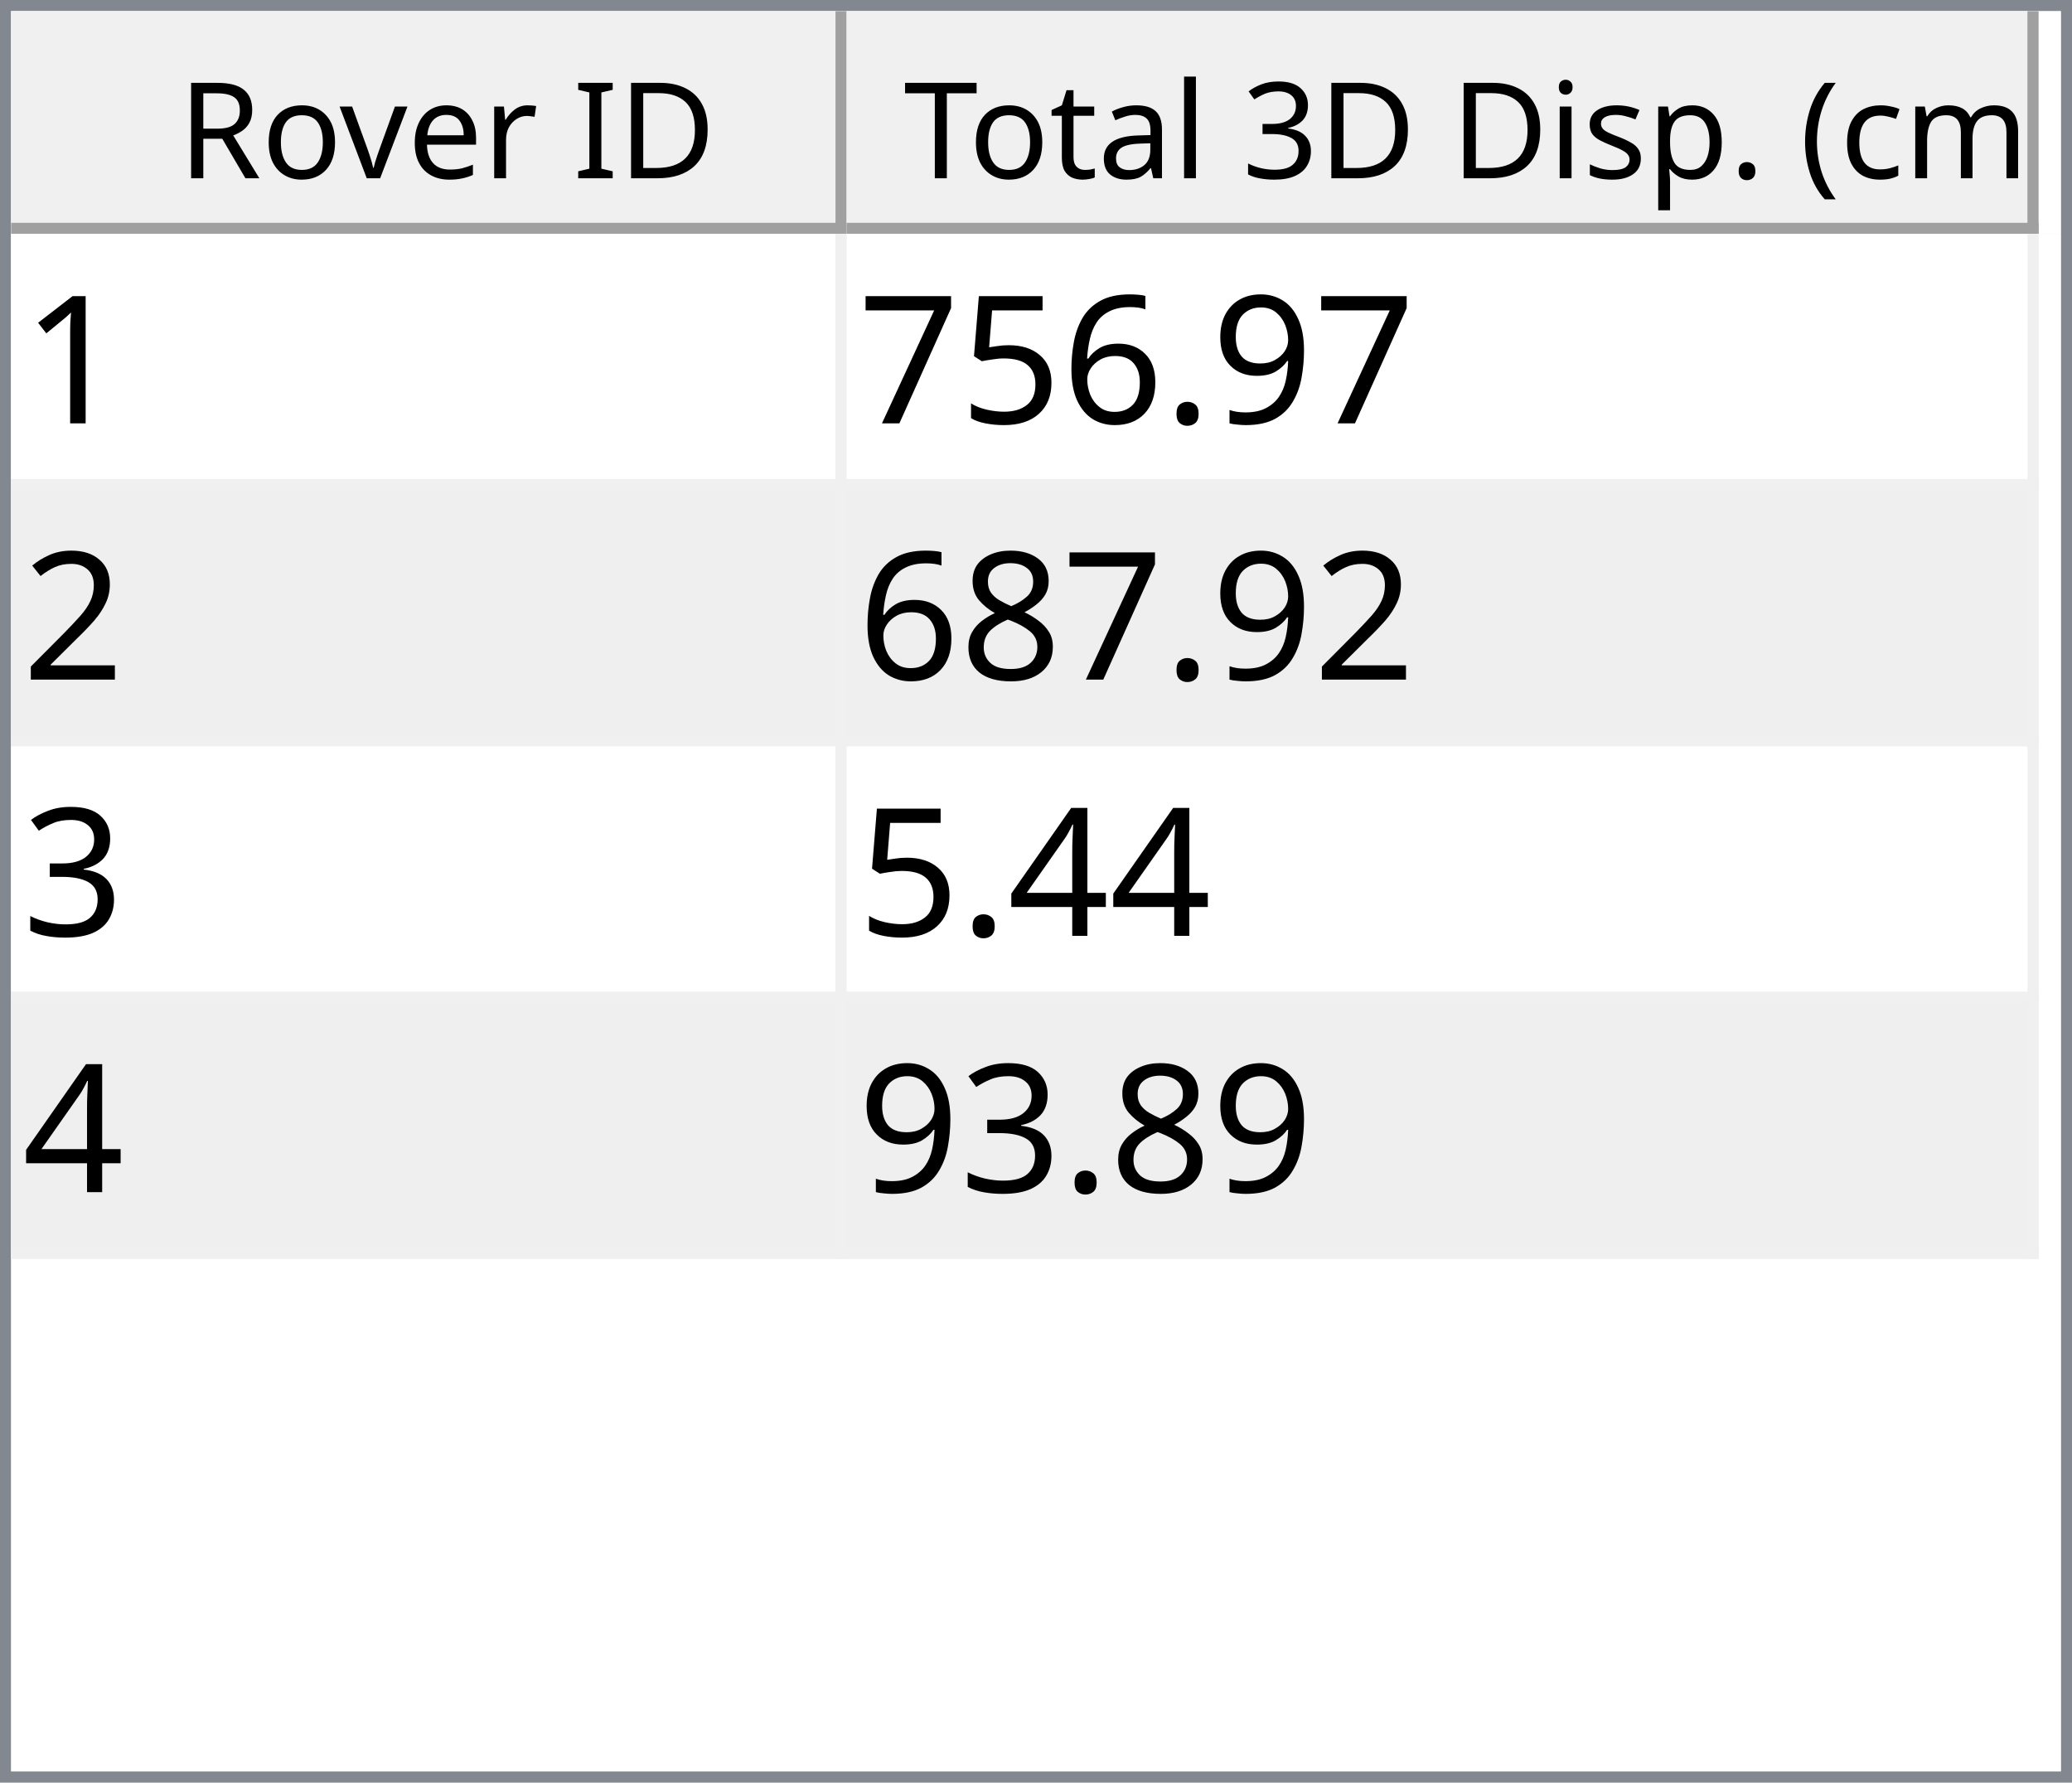
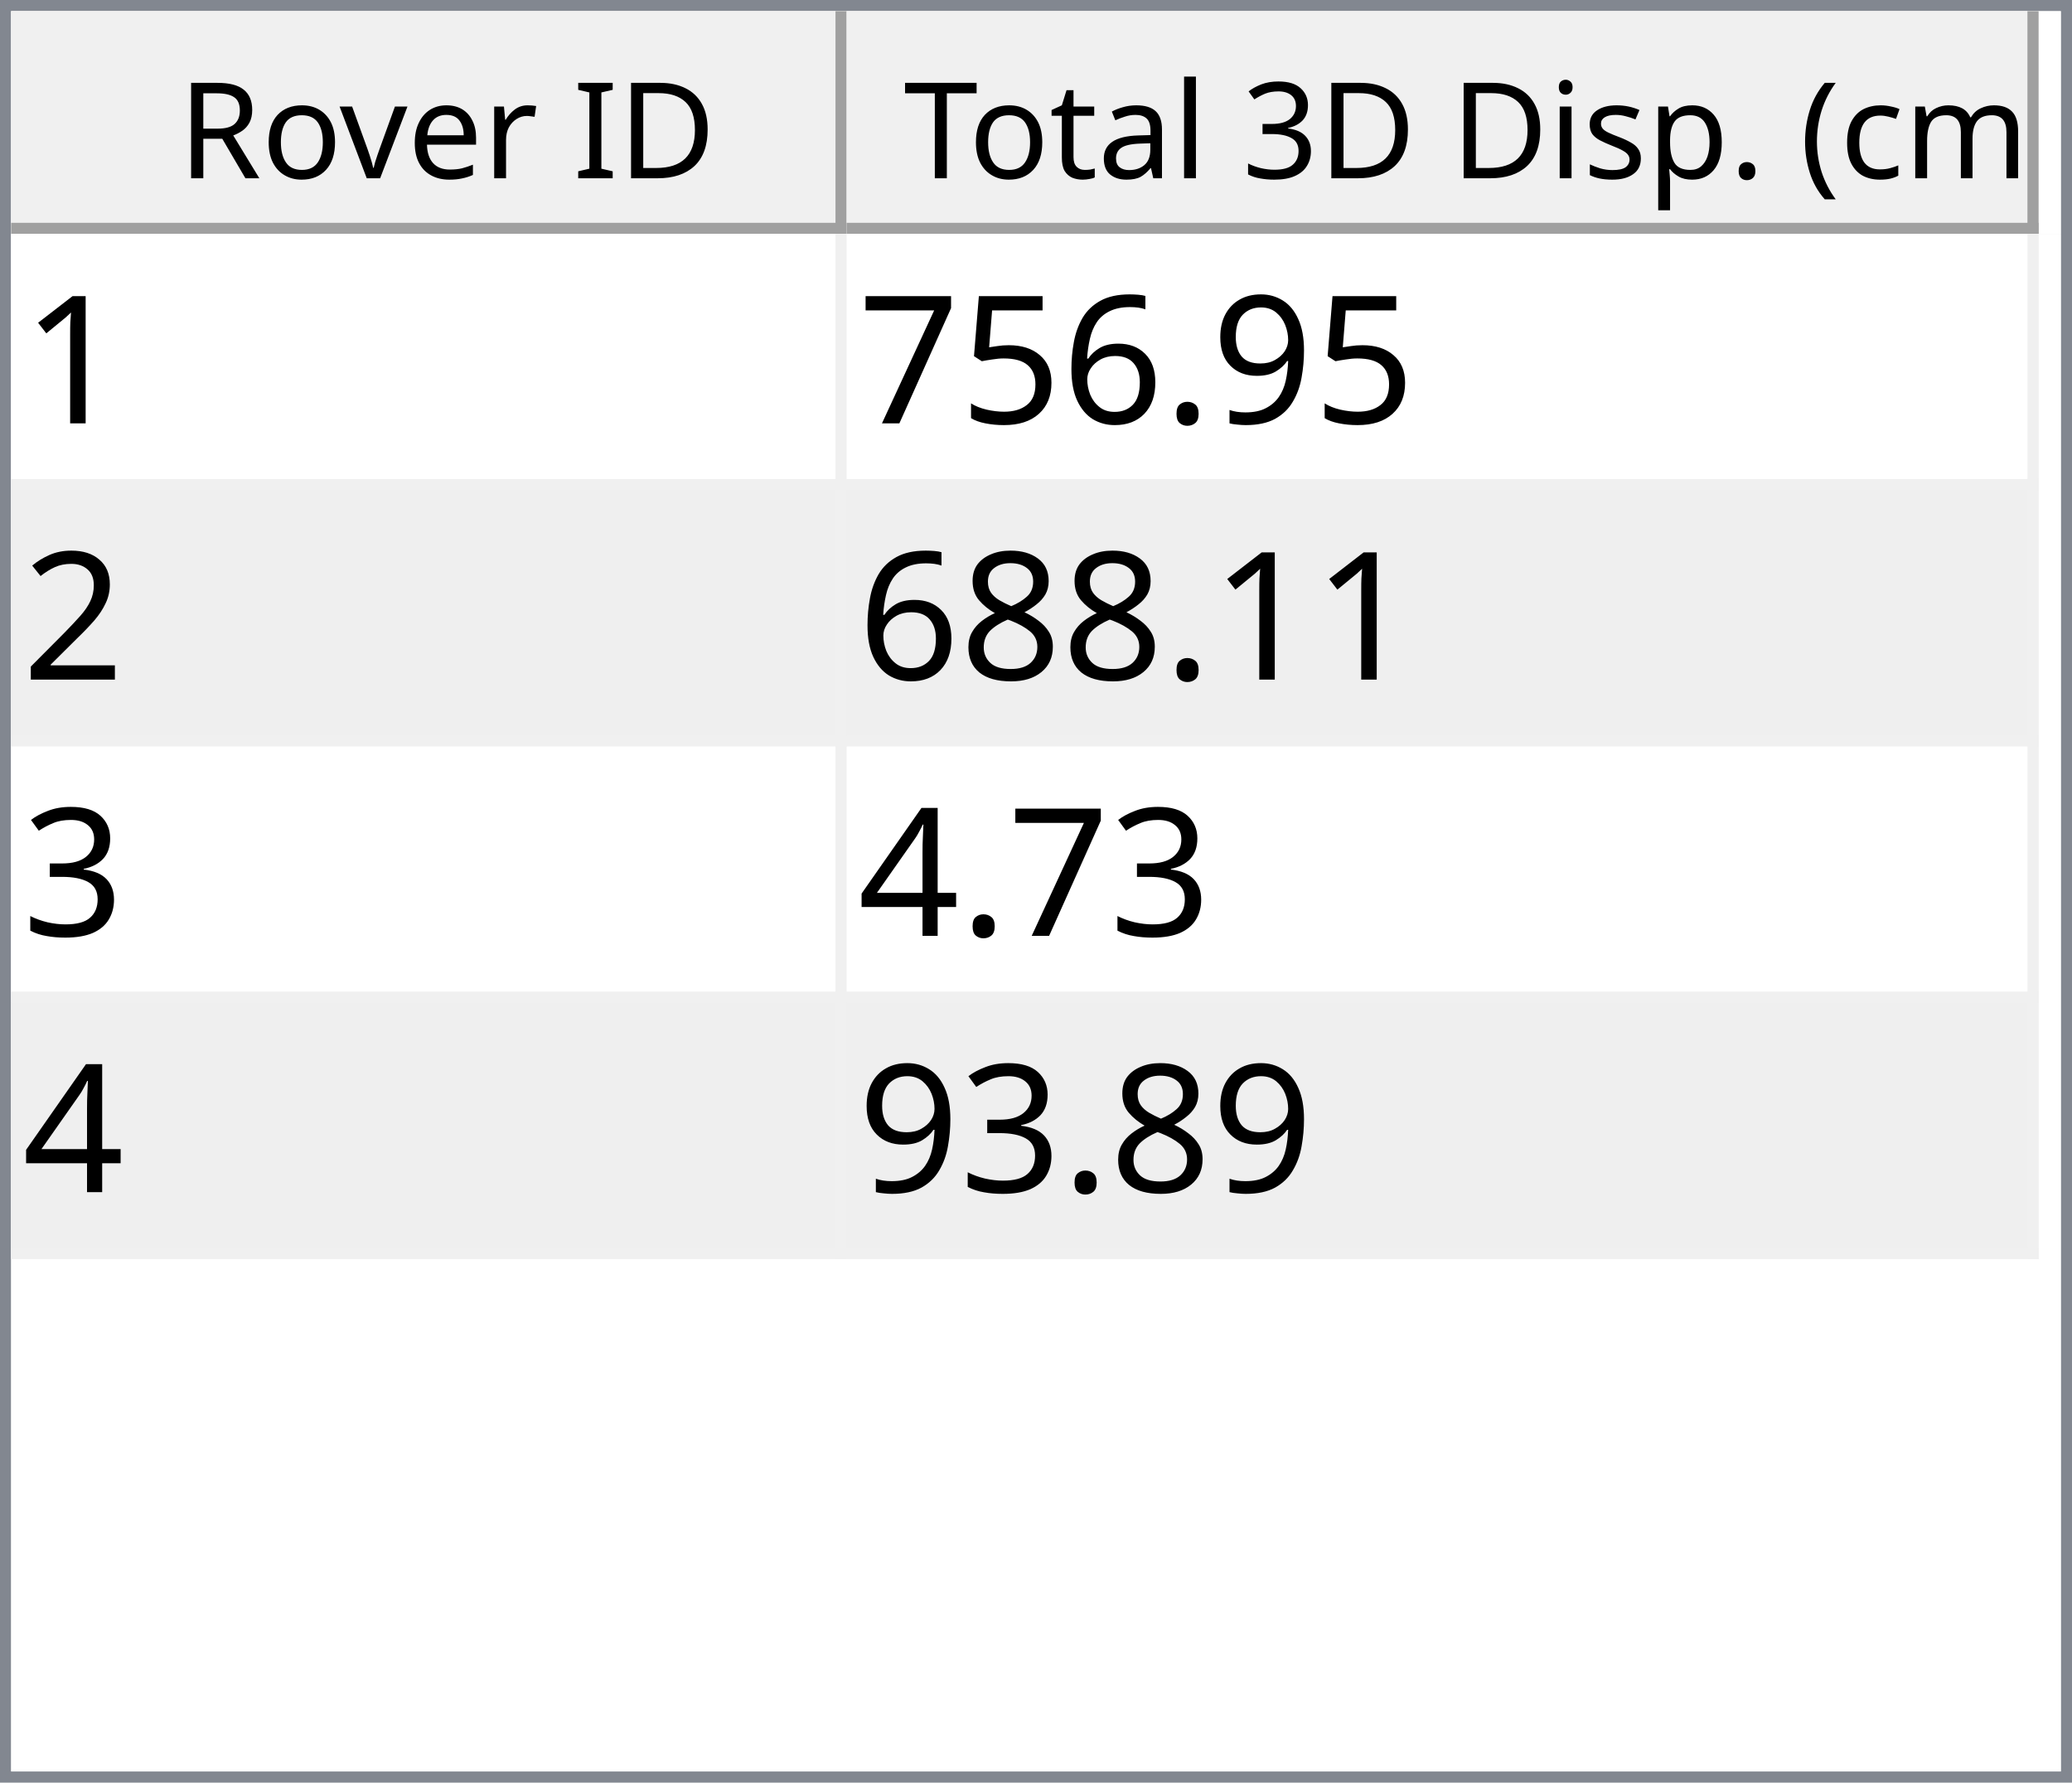
<svg xmlns="http://www.w3.org/2000/svg" style="fill-opacity:1; color-rendering:auto; color-interpolation:auto; text-rendering:auto; stroke:black; stroke-linecap:square; stroke-miterlimit:10; shape-rendering:auto; stroke-opacity:1; fill:black; stroke-dasharray:none; font-weight:normal; stroke-width:1; font-family:'Dialog'; font-style:normal; stroke-linejoin:miter; font-size:12px; stroke-dashoffset:0; image-rendering:auto;" width="186" height="160">
  <defs id="genericDefs" />
  <g>
    <defs id="defs1">
      <clipPath clipPathUnits="userSpaceOnUse" id="clipPath1">
        <path d="M0 0 L186 0 L186 160 L0 160 L0 0 Z" />
      </clipPath>
      <clipPath clipPathUnits="userSpaceOnUse" id="clipPath2">
        <path d="M0 0 L0 160 L186 160 L186 0 Z" />
      </clipPath>
      <clipPath clipPathUnits="userSpaceOnUse" id="clipPath3">
        <path d="M0 0 L0 20 L184 20 L184 0 Z" />
      </clipPath>
      <clipPath clipPathUnits="userSpaceOnUse" id="clipPath4">
        <path d="M0 0 L0 20 L75 20 L75 0 Z" />
      </clipPath>
      <clipPath clipPathUnits="userSpaceOnUse" id="clipPath5">
        <path d="M1 1 L1 19 L74 19 L74 1 Z" />
      </clipPath>
      <clipPath clipPathUnits="userSpaceOnUse" id="clipPath6">
        <path d="M0 0 L0 18 L73 18 L73 0 Z" />
      </clipPath>
      <clipPath clipPathUnits="userSpaceOnUse" id="clipPath7">
        <path d="M-0.5 -0.5 L-0.5 19.5 L74.5 19.5 L74.5 -0.5 Z" />
      </clipPath>
      <clipPath clipPathUnits="userSpaceOnUse" id="clipPath8">
        <path d="M0 0 L0 20 L107 20 L107 0 Z" />
      </clipPath>
      <clipPath clipPathUnits="userSpaceOnUse" id="clipPath9">
        <path d="M1 1 L1 19 L106 19 L106 1 Z" />
      </clipPath>
      <clipPath clipPathUnits="userSpaceOnUse" id="clipPath10">
        <path d="M0 0 L0 18 L105 18 L105 0 Z" />
      </clipPath>
      <clipPath clipPathUnits="userSpaceOnUse" id="clipPath11">
        <path d="M-0.5 -0.5 L-0.5 19.5 L106.5 19.5 L106.5 -0.5 Z" />
      </clipPath>
      <clipPath clipPathUnits="userSpaceOnUse" id="clipPath12">
        <path d="M0 0 L0 138 L184 138 L184 0 Z" />
      </clipPath>
      <clipPath clipPathUnits="userSpaceOnUse" id="clipPath13">
        <path d="M0 0 L0 92 L182 92 L182 0 Z" />
      </clipPath>
      <clipPath clipPathUnits="userSpaceOnUse" id="clipPath14">
        <path d="M-0.5 -0.5 L-0.5 91.5 L181.5 91.5 L181.5 -0.5 Z" />
      </clipPath>
      <clipPath clipPathUnits="userSpaceOnUse" id="clipPath15">
        <path d="M0 0 L0 22 L74 22 L74 0 Z" />
      </clipPath>
      <clipPath clipPathUnits="userSpaceOnUse" id="clipPath16">
        <path d="M0 0 L0 22 L106 22 L106 0 Z" />
      </clipPath>
      <font horiz-adv-x="64.551" id="font1">
        <font-face ascent="107.91" descent="25.098" units-per-em="100" style="font-style:normal; font-family:Segoe UI; font-weight:normal;" />
        <missing-glyph horiz-adv-x="64.551" d="M8.109 0 L8.109 68.266 L56.453 68.266 L56.453 0 L8.109 0 ZM15.328 7.234 L49.219 7.234 L49.219 61.031 L15.328 61.031 L15.328 7.234 Z" />
        <glyph unicode="D" horiz-adv-x="70.117" d="M9.188 0 L9.188 70.016 L28.516 70.016 Q65.531 70.016 65.531 35.891 Q65.531 19.672 55.25 9.836 Q44.969 0 27.734 0 L9.188 0 ZM17.391 62.594 L17.391 7.422 L27.828 7.422 Q41.609 7.422 49.273 14.797 Q56.938 22.172 56.938 35.688 Q56.938 62.594 28.328 62.594 L17.391 62.594 Z" />
        <glyph unicode="I" horiz-adv-x="26.611" d="M17.391 0 L9.188 0 L9.188 70.016 L17.391 70.016 L17.391 0 Z" />
        <glyph unicode=" " horiz-adv-x="27.393" d="" />
        <glyph unicode="r" horiz-adv-x="34.766" d="M34.188 41.891 Q32.078 43.5 28.125 43.5 Q23 43.5 19.555 38.672 Q16.109 33.844 16.109 25.484 L16.109 0 L8.109 0 L8.109 50 L16.109 50 L16.109 39.703 L16.312 39.703 Q18.016 44.969 21.531 47.922 Q25.047 50.875 29.391 50.875 Q32.516 50.875 34.188 50.203 L34.188 41.891 Z" />
        <glyph unicode="e" horiz-adv-x="52.295" d="M48.297 23 L12.984 23 Q13.188 14.656 17.484 10.109 Q21.781 5.562 29.297 5.562 Q37.75 5.562 44.828 11.141 L44.828 3.609 Q38.234 -1.172 27.391 -1.172 Q16.797 -1.172 10.742 5.641 Q4.688 12.453 4.688 24.812 Q4.688 36.469 11.305 43.82 Q17.922 51.172 27.734 51.172 Q37.547 51.172 42.922 44.828 Q48.297 38.484 48.297 27.203 L48.297 23 ZM40.094 29.781 Q40.047 36.719 36.75 40.578 Q33.453 44.438 27.594 44.438 Q21.922 44.438 17.969 40.383 Q14.016 36.328 13.094 29.781 L40.094 29.781 Z" />
        <glyph unicode="v" horiz-adv-x="47.9" d="M47.406 50 L27.484 0 L19.625 0 L0.688 50 L9.469 50 L22.172 13.672 Q23.578 9.672 23.922 6.688 L24.125 6.688 Q24.609 10.453 25.688 13.484 L38.969 50 L47.406 50 Z" />
        <glyph unicode="o" horiz-adv-x="58.594" d="M29 -1.172 Q17.922 -1.172 11.305 5.836 Q4.688 12.844 4.688 24.422 Q4.688 37.016 11.57 44.094 Q18.453 51.172 30.172 51.172 Q41.359 51.172 47.633 44.289 Q53.906 37.406 53.906 25.203 Q53.906 13.234 47.141 6.031 Q40.375 -1.172 29 -1.172 ZM29.594 44.438 Q21.875 44.438 17.383 39.188 Q12.891 33.938 12.891 24.703 Q12.891 15.828 17.43 10.695 Q21.969 5.562 29.594 5.562 Q37.359 5.562 41.531 10.594 Q45.703 15.625 45.703 24.906 Q45.703 34.281 41.531 39.359 Q37.359 44.438 29.594 44.438 Z" />
        <glyph unicode="R" horiz-adv-x="59.814" d="M59.375 0 L49.609 0 L37.891 19.625 Q36.281 22.359 34.766 24.289 Q33.25 26.219 31.664 27.438 Q30.078 28.656 28.25 29.219 Q26.422 29.781 24.125 29.781 L17.391 29.781 L17.391 0 L9.188 0 L9.188 70.016 L30.078 70.016 Q34.672 70.016 38.555 68.867 Q42.438 67.719 45.289 65.375 Q48.141 63.031 49.758 59.547 Q51.375 56.062 51.375 51.375 Q51.375 47.703 50.273 44.656 Q49.172 41.609 47.148 39.211 Q45.125 36.812 42.266 35.133 Q39.406 33.453 35.844 32.516 L35.844 32.328 Q37.594 31.547 38.891 30.547 Q40.188 29.547 41.359 28.18 Q42.531 26.812 43.68 25.078 Q44.828 23.344 46.234 21.047 L59.375 0 ZM17.391 62.594 L17.391 37.203 L28.516 37.203 Q31.594 37.203 34.203 38.133 Q36.812 39.062 38.719 40.797 Q40.625 42.531 41.703 45.047 Q42.781 47.562 42.781 50.688 Q42.781 56.297 39.141 59.445 Q35.5 62.594 28.609 62.594 L17.391 62.594 Z" />
        <glyph unicode=")" horiz-adv-x="30.176" d="M8.297 -15.922 L1.172 -15.922 Q16.406 2.344 16.406 26.812 Q16.406 51.469 1.078 70.016 L8.297 70.016 Q23.531 52.156 23.531 26.703 Q23.531 1.375 8.297 -15.922 Z" />
        <glyph unicode="m" horiz-adv-x="86.133" d="M79.109 0 L71.094 0 L71.094 28.719 Q71.094 37.016 68.531 40.727 Q65.969 44.438 59.906 44.438 Q54.781 44.438 51.195 39.75 Q47.609 35.062 47.609 28.516 L47.609 0 L39.594 0 L39.594 29.688 Q39.594 44.438 28.219 44.438 Q22.953 44.438 19.531 40.016 Q16.109 35.594 16.109 28.516 L16.109 0 L8.109 0 L8.109 50 L16.109 50 L16.109 42.094 L16.312 42.094 Q21.625 51.172 31.844 51.172 Q36.969 51.172 40.773 48.312 Q44.578 45.453 46 40.828 Q51.562 51.172 62.594 51.172 Q79.109 51.172 79.109 30.812 L79.109 0 Z" />
        <glyph unicode="c" horiz-adv-x="46.191" d="M42.188 2.297 Q36.422 -1.172 28.516 -1.172 Q17.828 -1.172 11.258 5.789 Q4.688 12.75 4.688 23.828 Q4.688 36.188 11.766 43.68 Q18.844 51.172 30.672 51.172 Q37.25 51.172 42.281 48.734 L42.281 40.531 Q36.719 44.438 30.375 44.438 Q22.703 44.438 17.797 38.945 Q12.891 33.453 12.891 24.516 Q12.891 15.719 17.508 10.641 Q22.125 5.562 29.891 5.562 Q36.422 5.562 42.188 9.906 L42.188 2.297 Z" />
        <glyph unicode="(" horiz-adv-x="30.176" d="M29.109 -15.922 L21.969 -15.922 Q6.844 1.375 6.844 26.703 Q6.844 52.156 21.969 70.016 L29.203 70.016 Q13.875 51.469 13.875 26.812 Q13.875 2.344 29.109 -15.922 Z" />
        <glyph unicode="." horiz-adv-x="21.68" d="M10.891 -1.078 Q8.641 -1.078 7.055 0.539 Q5.469 2.156 5.469 4.391 Q5.469 6.641 7.055 8.273 Q8.641 9.906 10.891 9.906 Q13.188 9.906 14.797 8.273 Q16.406 6.641 16.406 4.391 Q16.406 2.156 14.797 0.539 Q13.188 -1.078 10.891 -1.078 Z" />
        <glyph unicode="p" horiz-adv-x="58.789" d="M16.312 7.234 L16.109 7.234 L16.109 -23 L8.109 -23 L8.109 50 L16.109 50 L16.109 41.219 L16.312 41.219 Q22.219 51.172 33.594 51.172 Q43.266 51.172 48.688 44.461 Q54.109 37.75 54.109 26.469 Q54.109 13.922 48 6.375 Q41.891 -1.172 31.297 -1.172 Q21.578 -1.172 16.312 7.234 ZM16.109 27.391 L16.109 20.406 Q16.109 14.203 20.141 9.883 Q24.172 5.562 30.375 5.562 Q37.641 5.562 41.773 11.133 Q45.906 16.703 45.906 26.609 Q45.906 34.969 42.047 39.703 Q38.188 44.438 31.594 44.438 Q24.609 44.438 20.359 39.578 Q16.109 34.719 16.109 27.391 Z" />
        <glyph unicode="s" horiz-adv-x="42.432" d="M5.078 1.812 L5.078 10.406 Q11.625 5.562 19.484 5.562 Q30.031 5.562 30.031 12.594 Q30.031 14.594 29.125 15.992 Q28.219 17.391 26.68 18.461 Q25.141 19.531 23.07 20.383 Q21 21.234 18.609 22.172 Q15.281 23.484 12.766 24.828 Q10.25 26.172 8.57 27.859 Q6.891 29.547 6.031 31.695 Q5.172 33.844 5.172 36.719 Q5.172 40.234 6.789 42.945 Q8.406 45.656 11.086 47.484 Q13.766 49.312 17.211 50.242 Q20.656 51.172 24.312 51.172 Q30.812 51.172 35.938 48.922 L35.938 40.828 Q30.422 44.438 23.25 44.438 Q21 44.438 19.195 43.922 Q17.391 43.406 16.094 42.477 Q14.797 41.547 14.086 40.258 Q13.375 38.969 13.375 37.406 Q13.375 35.453 14.086 34.133 Q14.797 32.812 16.164 31.789 Q17.531 30.766 19.484 29.938 Q21.438 29.109 23.922 28.125 Q27.25 26.859 29.883 25.516 Q32.516 24.172 34.375 22.484 Q36.234 20.797 37.234 18.602 Q38.234 16.406 38.234 13.375 Q38.234 9.672 36.602 6.938 Q34.969 4.203 32.234 2.398 Q29.5 0.594 25.93 -0.289 Q22.359 -1.172 18.453 -1.172 Q10.75 -1.172 5.078 1.812 Z" />
        <glyph unicode="i" horiz-adv-x="24.219" d="M12.203 62.703 Q10.062 62.703 8.547 64.164 Q7.031 65.625 7.031 67.875 Q7.031 70.125 8.547 71.609 Q10.062 73.094 12.203 73.094 Q14.406 73.094 15.945 71.609 Q17.484 70.125 17.484 67.875 Q17.484 65.719 15.945 64.211 Q14.406 62.703 12.203 62.703 ZM16.109 0 L8.109 0 L8.109 50 L16.109 50 L16.109 0 Z" />
        <glyph unicode="3" horiz-adv-x="53.906" d="M46.531 19.828 Q46.531 15.094 44.75 11.211 Q42.969 7.328 39.719 4.57 Q36.469 1.812 31.93 0.297 Q27.391 -1.219 21.922 -1.219 Q11.922 -1.219 6 2.594 L6 11.188 Q13.094 5.609 22.219 5.609 Q25.875 5.609 28.828 6.539 Q31.781 7.469 33.906 9.227 Q36.031 10.984 37.18 13.477 Q38.328 15.969 38.328 19.094 Q38.328 32.812 18.797 32.812 L12.984 32.812 L12.984 39.594 L18.5 39.594 Q35.797 39.594 35.797 52.484 Q35.797 64.406 22.609 64.406 Q15.188 64.406 8.688 59.422 L8.688 67.188 Q15.375 71.188 24.609 71.188 Q29 71.188 32.57 69.969 Q36.141 68.75 38.68 66.555 Q41.219 64.359 42.609 61.281 Q44 58.203 44 54.5 Q44 40.672 30.031 36.719 L30.031 36.531 Q33.594 36.141 36.625 34.797 Q39.656 33.453 41.852 31.305 Q44.047 29.156 45.289 26.25 Q46.531 23.344 46.531 19.828 Z" />
        <glyph unicode="l" horiz-adv-x="24.219" d="M16.109 0 L8.109 0 L8.109 74.031 L16.109 74.031 L16.109 0 Z" />
        <glyph unicode="a" horiz-adv-x="50.879" d="M43.891 0 L35.891 0 L35.891 7.812 L35.688 7.812 Q30.469 -1.172 20.312 -1.172 Q12.844 -1.172 8.617 2.781 Q4.391 6.734 4.391 13.281 Q4.391 27.297 20.906 29.594 L35.891 31.688 Q35.891 44.438 25.594 44.438 Q16.547 44.438 9.281 38.281 L9.281 46.484 Q16.656 51.172 26.266 51.172 Q43.891 51.172 43.891 32.516 L43.891 0 ZM35.891 25.297 L23.828 23.641 Q18.266 22.859 15.43 20.875 Q12.594 18.891 12.594 13.875 Q12.594 10.203 15.211 7.883 Q17.828 5.562 22.172 5.562 Q28.125 5.562 32.008 9.742 Q35.891 13.922 35.891 20.312 L35.891 25.297 Z" />
        <glyph unicode="t" horiz-adv-x="33.887" d="M31.297 0.484 Q28.469 -1.078 23.828 -1.078 Q10.688 -1.078 10.688 13.578 L10.688 43.172 L2.094 43.172 L2.094 50 L10.688 50 L10.688 62.203 L18.703 64.797 L18.703 50 L31.297 50 L31.297 43.172 L18.703 43.172 L18.703 14.984 Q18.703 9.969 20.414 7.82 Q22.125 5.672 26.078 5.672 Q29.109 5.672 31.297 7.328 L31.297 0.484 Z" />
        <glyph unicode="T" horiz-adv-x="52.393" d="M50.594 62.594 L30.375 62.594 L30.375 0 L22.172 0 L22.172 62.594 L2 62.594 L2 70.016 L50.594 70.016 L50.594 62.594 Z" />
      </font>
      <font horiz-adv-x="75.0" id="font2">
        <font-face ascent="100.537" descent="21.973" units-per-em="100" style="font-style:normal; font-family:sans-serif; font-weight:normal;" />
        <missing-glyph horiz-adv-x="75.0" d="M12.5 0 L12.5 62.5 L62.5 62.5 L62.5 0 L12.5 0 ZM14.062 1.562 L60.938 1.562 L60.938 60.938 L14.062 60.938 L14.062 1.562 Z" />
        <glyph unicode="1" horiz-adv-x="55.615" d="M37.25 0 L28.469 0 L28.469 56 Q25.297 52.984 20.141 49.953 Q14.984 46.922 10.891 45.406 L10.891 53.906 Q18.266 57.375 23.781 62.305 Q29.297 67.234 31.594 71.875 L37.25 71.875 L37.25 0 Z" />
        <glyph unicode="9" horiz-adv-x="55.615" d="M5.469 16.547 L13.922 17.328 Q14.984 11.375 18.016 8.688 Q21.047 6 25.781 6 Q29.828 6 32.883 7.859 Q35.938 9.719 37.891 12.82 Q39.844 15.922 41.164 21.195 Q42.484 26.469 42.484 31.938 Q42.484 32.516 42.438 33.688 Q39.797 29.5 35.234 26.883 Q30.672 24.266 25.344 24.266 Q16.453 24.266 10.305 30.711 Q4.156 37.156 4.156 47.703 Q4.156 58.594 10.578 65.234 Q17 71.875 26.656 71.875 Q33.641 71.875 39.43 68.117 Q45.219 64.359 48.219 57.398 Q51.219 50.438 51.219 37.25 Q51.219 23.531 48.242 15.406 Q45.266 7.281 39.383 3.031 Q33.5 -1.219 25.594 -1.219 Q17.188 -1.219 11.867 3.445 Q6.547 8.109 5.469 16.547 ZM41.453 48.141 Q41.453 55.719 37.43 60.156 Q33.406 64.594 27.734 64.594 Q21.875 64.594 17.531 59.812 Q13.188 55.031 13.188 47.406 Q13.188 40.578 17.312 36.305 Q21.438 32.031 27.484 32.031 Q33.594 32.031 37.523 36.305 Q41.453 40.578 41.453 48.141 Z" />
        <glyph unicode="." horiz-adv-x="27.783" d="M9.078 0 L9.078 10.016 L19.094 10.016 L19.094 0 L9.078 0 Z" />
        <glyph unicode="6" horiz-adv-x="55.615" d="M49.75 54.047 L41.016 53.375 Q39.844 58.547 37.703 60.891 Q34.125 64.656 28.906 64.656 Q24.703 64.656 21.531 62.312 Q17.391 59.281 14.992 53.469 Q12.594 47.656 12.5 36.922 Q15.672 41.75 20.266 44.094 Q24.859 46.438 29.891 46.438 Q38.672 46.438 44.852 39.969 Q51.031 33.5 51.031 23.25 Q51.031 16.5 48.125 10.719 Q45.219 4.938 40.141 1.859 Q35.062 -1.219 28.609 -1.219 Q17.625 -1.219 10.695 6.859 Q3.766 14.938 3.766 33.5 Q3.766 54.25 11.422 63.672 Q18.109 71.875 29.438 71.875 Q37.891 71.875 43.289 67.141 Q48.688 62.406 49.75 54.047 ZM13.875 23.188 Q13.875 18.656 15.797 14.508 Q17.719 10.359 21.188 8.18 Q24.656 6 28.469 6 Q34.031 6 38.039 10.492 Q42.047 14.984 42.047 22.703 Q42.047 30.125 38.086 34.398 Q34.125 38.672 28.125 38.672 Q22.172 38.672 18.023 34.398 Q13.875 30.125 13.875 23.188 Z" />
        <glyph unicode="5" horiz-adv-x="55.615" d="M4.156 18.75 L13.375 19.531 Q14.406 12.797 18.141 9.398 Q21.875 6 27.156 6 Q33.5 6 37.891 10.789 Q42.281 15.578 42.281 23.484 Q42.281 31 38.062 35.352 Q33.844 39.703 27 39.703 Q22.75 39.703 19.336 37.773 Q15.922 35.844 13.969 32.766 L5.719 33.844 L12.641 70.609 L48.25 70.609 L48.25 62.203 L19.672 62.203 L15.828 42.969 Q22.266 47.469 29.344 47.469 Q38.719 47.469 45.164 40.969 Q51.609 34.469 51.609 24.266 Q51.609 14.547 45.953 7.469 Q39.062 -1.219 27.156 -1.219 Q17.391 -1.219 11.211 4.25 Q5.031 9.719 4.156 18.75 Z" />
        <glyph unicode="7" horiz-adv-x="55.615" d="M4.734 62.203 L4.734 70.656 L51.078 70.656 L51.078 63.812 Q44.234 56.547 37.523 44.484 Q30.812 32.422 27.156 19.672 Q24.516 10.688 23.781 0 L14.75 0 Q14.891 8.453 18.062 20.414 Q21.234 32.375 27.172 43.484 Q33.109 54.594 39.797 62.203 L4.734 62.203 Z" />
        <glyph unicode="2" horiz-adv-x="55.615" d="M50.344 8.453 L50.344 0 L3.031 0 Q2.938 3.172 4.047 6.109 Q5.859 10.938 9.836 15.625 Q13.812 20.312 21.344 26.469 Q33.016 36.031 37.117 41.625 Q41.219 47.219 41.219 52.203 Q41.219 57.422 37.477 61.008 Q33.734 64.594 27.734 64.594 Q21.391 64.594 17.578 60.789 Q13.766 56.984 13.719 50.25 L4.688 51.172 Q5.609 61.281 11.664 66.578 Q17.719 71.875 27.938 71.875 Q38.234 71.875 44.242 66.164 Q50.25 60.453 50.25 52 Q50.25 47.703 48.492 43.555 Q46.734 39.406 42.656 34.812 Q38.578 30.219 29.109 22.219 Q21.188 15.578 18.945 13.211 Q16.703 10.844 15.234 8.453 L50.344 8.453 Z" />
        <glyph unicode="8" horiz-adv-x="55.615" d="M17.672 38.812 Q12.203 40.828 9.57 44.539 Q6.938 48.25 6.938 53.422 Q6.938 61.234 12.555 66.555 Q18.172 71.875 27.484 71.875 Q36.859 71.875 42.578 66.43 Q48.297 60.984 48.297 53.172 Q48.297 48.188 45.68 44.508 Q43.062 40.828 37.75 38.812 Q44.344 36.672 47.781 31.883 Q51.219 27.094 51.219 20.453 Q51.219 11.281 44.727 5.031 Q38.234 -1.219 27.641 -1.219 Q17.047 -1.219 10.547 5.055 Q4.047 11.328 4.047 20.703 Q4.047 27.688 7.594 32.398 Q11.141 37.109 17.672 38.812 ZM15.922 53.719 Q15.922 48.641 19.195 45.414 Q22.469 42.188 27.688 42.188 Q32.766 42.188 36.016 45.383 Q39.266 48.578 39.266 53.219 Q39.266 58.062 35.914 61.359 Q32.562 64.656 27.594 64.656 Q22.562 64.656 19.242 61.43 Q15.922 58.203 15.922 53.719 ZM13.094 20.656 Q13.094 16.891 14.875 13.375 Q16.656 9.859 20.172 7.93 Q23.688 6 27.734 6 Q34.031 6 38.133 10.055 Q42.234 14.109 42.234 20.359 Q42.234 26.703 38.016 30.859 Q33.797 35.016 27.438 35.016 Q21.234 35.016 17.164 30.914 Q13.094 26.812 13.094 20.656 Z" />
        <glyph unicode="3" horiz-adv-x="55.615" d="M4.203 18.891 L12.984 20.062 Q14.5 12.594 18.141 9.297 Q21.781 6 27 6 Q33.203 6 37.477 10.297 Q41.75 14.594 41.75 20.953 Q41.75 27 37.797 30.93 Q33.844 34.859 27.734 34.859 Q25.25 34.859 21.531 33.891 L22.516 41.609 Q23.391 41.5 23.922 41.5 Q29.547 41.5 34.039 44.43 Q38.531 47.359 38.531 53.469 Q38.531 58.297 35.258 61.477 Q31.984 64.656 26.812 64.656 Q21.688 64.656 18.266 61.43 Q14.844 58.203 13.875 51.766 L5.078 53.328 Q6.688 62.156 12.398 67.016 Q18.109 71.875 26.609 71.875 Q32.469 71.875 37.398 69.359 Q42.328 66.844 44.945 62.5 Q47.562 58.156 47.562 53.266 Q47.562 48.641 45.07 44.828 Q42.578 41.016 37.703 38.766 Q44.047 37.312 47.562 32.695 Q51.078 28.078 51.078 21.141 Q51.078 11.766 44.242 5.25 Q37.406 -1.266 26.953 -1.266 Q17.531 -1.266 11.305 4.352 Q5.078 9.969 4.203 18.891 Z" />
        <glyph unicode="4" horiz-adv-x="55.615" d="M32.328 0 L32.328 17.141 L1.266 17.141 L1.266 25.203 L33.938 71.578 L41.109 71.578 L41.109 25.203 L50.781 25.203 L50.781 17.141 L41.109 17.141 L41.109 0 L32.328 0 ZM32.328 25.203 L32.328 57.469 L9.906 25.203 L32.328 25.203 Z" />
      </font>
    </defs>
    <g style="fill:white; stroke:white;">
      <rect x="0" y="0" width="186" style="clip-path:url(#clipPath1); stroke:none;" height="160" />
    </g>
    <g style="fill:white; text-rendering:optimizeSpeed; color-rendering:optimizeSpeed; image-rendering:optimizeSpeed; shape-rendering:crispEdges; stroke:white; color-interpolation:sRGB;">
      <rect x="0" width="186" height="160" y="0" style="stroke:none;" />
      <path style="stroke:none;" d="M0 160 L186 160 L186 0 L0 0 Z" />
    </g>
    <g style="fill:rgb(240,240,240); font-family:'Segoe UI'; stroke:rgb(240,240,240);">
      <rect x="0" y="0" width="186" style="clip-path:url(#clipPath2); stroke:none;" height="160" />
    </g>
    <g style="fill:rgb(130,135,144); font-family:'Segoe UI'; stroke:rgb(130,135,144);">
      <path d="M0 0 L186 0 L186 160 L0 160 L0 0 ZM1 1 L185 1 L185 159 L1 159 L1 1 Z" style="fill-rule:evenodd; clip-path:url(#clipPath2); stroke:none;" />
    </g>
    <g style="fill:white; font-family:'Segoe UI'; stroke:white;" transform="translate(1,1)">
      <rect x="0" y="0" width="184" style="clip-path:url(#clipPath3); stroke:none;" height="20" />
    </g>
    <g style="fill:rgb(240,240,240); font-family:'Segoe UI'; stroke:rgb(240,240,240);" transform="translate(1,1)">
      <rect x="0" y="0" width="75" style="clip-path:url(#clipPath4); stroke:none;" height="20" />
    </g>
    <g style="font-family:'Segoe UI';" transform="translate(2,2)">
      <text x="14" xml:space="preserve" y="14" style="clip-path:url(#clipPath6); stroke:none;">Rover ID</text>
    </g>
    <g style="fill:rgb(160,160,160); font-family:'Segoe UI'; stroke:rgb(160,160,160); stroke-linejoin:bevel;" transform="translate(1.5,1.5)">
      <line x1="74" x2="74" y1="0" style="fill:none; clip-path:url(#clipPath7);" y2="19" />
    </g>
    <g style="fill:rgb(160,160,160); font-family:'Segoe UI'; stroke:rgb(160,160,160); stroke-linejoin:bevel;" transform="matrix(1,0,0,1,1,1) translate(0.5,0.5)">
      <line x1="0" x2="74" y1="19" style="fill:none; clip-path:url(#clipPath7);" y2="19" />
    </g>
    <g style="fill:rgb(240,240,240); font-family:'Segoe UI'; stroke:rgb(240,240,240);" transform="translate(76,1)">
      <rect x="0" y="0" width="107" style="clip-path:url(#clipPath8); stroke:none;" height="20" />
    </g>
    <g style="font-family:'Segoe UI';" transform="translate(77,2)">
      <text x="1" xml:space="preserve" y="14" style="clip-path:url(#clipPath10); stroke:none;"> Total 3D Disp. (cm)</text>
    </g>
    <g style="fill:rgb(160,160,160); font-family:'Segoe UI'; stroke:rgb(160,160,160); stroke-linejoin:bevel;" transform="translate(76.5,1.5)">
      <line x1="106" x2="106" y1="0" style="fill:none; clip-path:url(#clipPath11);" y2="19" />
    </g>
    <g style="fill:rgb(160,160,160); font-family:'Segoe UI'; stroke:rgb(160,160,160); stroke-linejoin:bevel;" transform="matrix(1,0,0,1,76,1) translate(0.5,0.5)">
      <line x1="0" x2="106" y1="19" style="fill:none; clip-path:url(#clipPath11);" y2="19" />
    </g>
    <g style="fill:white; font-family:'Segoe UI'; stroke:white;" transform="translate(1,21)">
      <rect x="0" y="0" width="184" style="clip-path:url(#clipPath12); stroke:none;" height="138" />
    </g>
    <g style="fill:rgb(240,240,240); font-size:16px; font-family:sans-serif; stroke:rgb(240,240,240);" transform="translate(1,21)">
      <rect x="0" y="0" width="182" style="clip-path:url(#clipPath13); stroke:none;" height="92" />
      <line transform="translate(0.5,0.5)" x1="0" x2="181" y1="22" style="clip-path:url(#clipPath14); fill:none; stroke-linejoin:bevel;" y2="22" />
    </g>
    <g transform="matrix(1,0,0,1,1,21) translate(0.5,0.5)" style="fill:rgb(240,240,240); font-size:16px; font-family:sans-serif; stroke:rgb(240,240,240); stroke-linejoin:bevel;">
      <line x1="0" x2="181" y1="45" style="fill:none; clip-path:url(#clipPath14);" y2="45" />
    </g>
    <g transform="matrix(1,0,0,1,1,21) translate(0.5,0.5)" style="fill:rgb(240,240,240); font-size:16px; font-family:sans-serif; stroke:rgb(240,240,240); stroke-linejoin:bevel;">
      <line x1="0" x2="181" y1="68" style="fill:none; clip-path:url(#clipPath14);" y2="68" />
    </g>
    <g transform="matrix(1,0,0,1,1,21) translate(0.5,0.5)" style="fill:rgb(240,240,240); font-size:16px; font-family:sans-serif; stroke:rgb(240,240,240); stroke-linejoin:bevel;">
      <line x1="0" x2="181" y1="91" style="fill:none; clip-path:url(#clipPath14);" y2="91" />
    </g>
    <g transform="matrix(1,0,0,1,1,21) translate(0.5,0.5)" style="fill:rgb(240,240,240); font-size:16px; font-family:sans-serif; stroke:rgb(240,240,240); stroke-linejoin:bevel;">
      <line x1="74" x2="74" y1="0" style="fill:none; clip-path:url(#clipPath14);" y2="91" />
    </g>
    <g transform="matrix(1,0,0,1,1,21) translate(0.5,0.5)" style="fill:rgb(240,240,240); font-size:16px; font-family:sans-serif; stroke:rgb(240,240,240); stroke-linejoin:bevel;">
      <line x1="181" x2="181" y1="0" style="fill:none; clip-path:url(#clipPath14);" y2="91" />
    </g>
    <g style="fill:white; font-size:16px; font-family:sans-serif; stroke:white;" transform="matrix(1,0,0,1,1,21)">
      <rect x="0" y="0" width="74" style="clip-path:url(#clipPath15); stroke:none;" height="22" />
      <text x="1" y="17" style="fill:black; clip-path:url(#clipPath15); stroke:none;" xml:space="preserve">1</text>
    </g>
    <g style="fill:white; font-size:16px; font-family:sans-serif; stroke:white;" transform="matrix(1,0,0,1,1,21) translate(75,0)">
      <rect x="0" y="0" width="106" style="clip-path:url(#clipPath16); stroke:none;" height="22" />
-       <text x="1" y="17" style="fill:black; clip-path:url(#clipPath16); stroke:none;" xml:space="preserve">756.97</text>
+       <text x="1" y="17" style="fill:black; clip-path:url(#clipPath16); stroke:none;" xml:space="preserve">756.95</text>
    </g>
    <g style="fill:rgb(239,239,239); font-size:16px; font-family:sans-serif; stroke:rgb(239,239,239);" transform="matrix(1,0,0,1,1,21) translate(0,23)">
      <rect x="0" y="0" width="74" style="clip-path:url(#clipPath15); stroke:none;" height="22" />
      <text x="1" y="17" style="fill:black; clip-path:url(#clipPath15); stroke:none;" xml:space="preserve">2</text>
    </g>
    <g style="fill:rgb(239,239,239); font-size:16px; font-family:sans-serif; stroke:rgb(239,239,239);" transform="matrix(1,0,0,1,1,21) translate(75,23)">
      <rect x="0" y="0" width="106" style="clip-path:url(#clipPath16); stroke:none;" height="22" />
-       <text x="1" y="17" style="fill:black; clip-path:url(#clipPath16); stroke:none;" xml:space="preserve">687.92</text>
+       <text x="1" y="17" style="fill:black; clip-path:url(#clipPath16); stroke:none;" xml:space="preserve">688.11</text>
    </g>
    <g style="fill:white; font-size:16px; font-family:sans-serif; stroke:white;" transform="matrix(1,0,0,1,1,21) translate(0,46)">
      <rect x="0" y="0" width="74" style="clip-path:url(#clipPath15); stroke:none;" height="22" />
      <text x="1" y="17" style="fill:black; clip-path:url(#clipPath15); stroke:none;" xml:space="preserve">3</text>
    </g>
    <g style="fill:white; font-size:16px; font-family:sans-serif; stroke:white;" transform="matrix(1,0,0,1,1,21) translate(75,46)">
      <rect x="0" y="0" width="106" style="clip-path:url(#clipPath16); stroke:none;" height="22" />
-       <text x="1" y="17" style="fill:black; clip-path:url(#clipPath16); stroke:none;" xml:space="preserve">5.44</text>
+       <text x="1" y="17" style="fill:black; clip-path:url(#clipPath16); stroke:none;" xml:space="preserve">4.73</text>
    </g>
    <g style="fill:rgb(239,239,239); font-size:16px; font-family:sans-serif; stroke:rgb(239,239,239);" transform="matrix(1,0,0,1,1,21) translate(0,69)">
      <rect x="0" y="0" width="74" style="clip-path:url(#clipPath15); stroke:none;" height="22" />
      <text x="1" y="17" style="fill:black; clip-path:url(#clipPath15); stroke:none;" xml:space="preserve">4</text>
    </g>
    <g style="fill:rgb(239,239,239); font-size:16px; font-family:sans-serif; stroke:rgb(239,239,239);" transform="matrix(1,0,0,1,1,21) translate(75,69)">
      <rect x="0" y="0" width="106" style="clip-path:url(#clipPath16); stroke:none;" height="22" />
      <text x="1" y="17" style="fill:black; clip-path:url(#clipPath16); stroke:none;" xml:space="preserve">93.89</text>
    </g>
  </g>
</svg>
